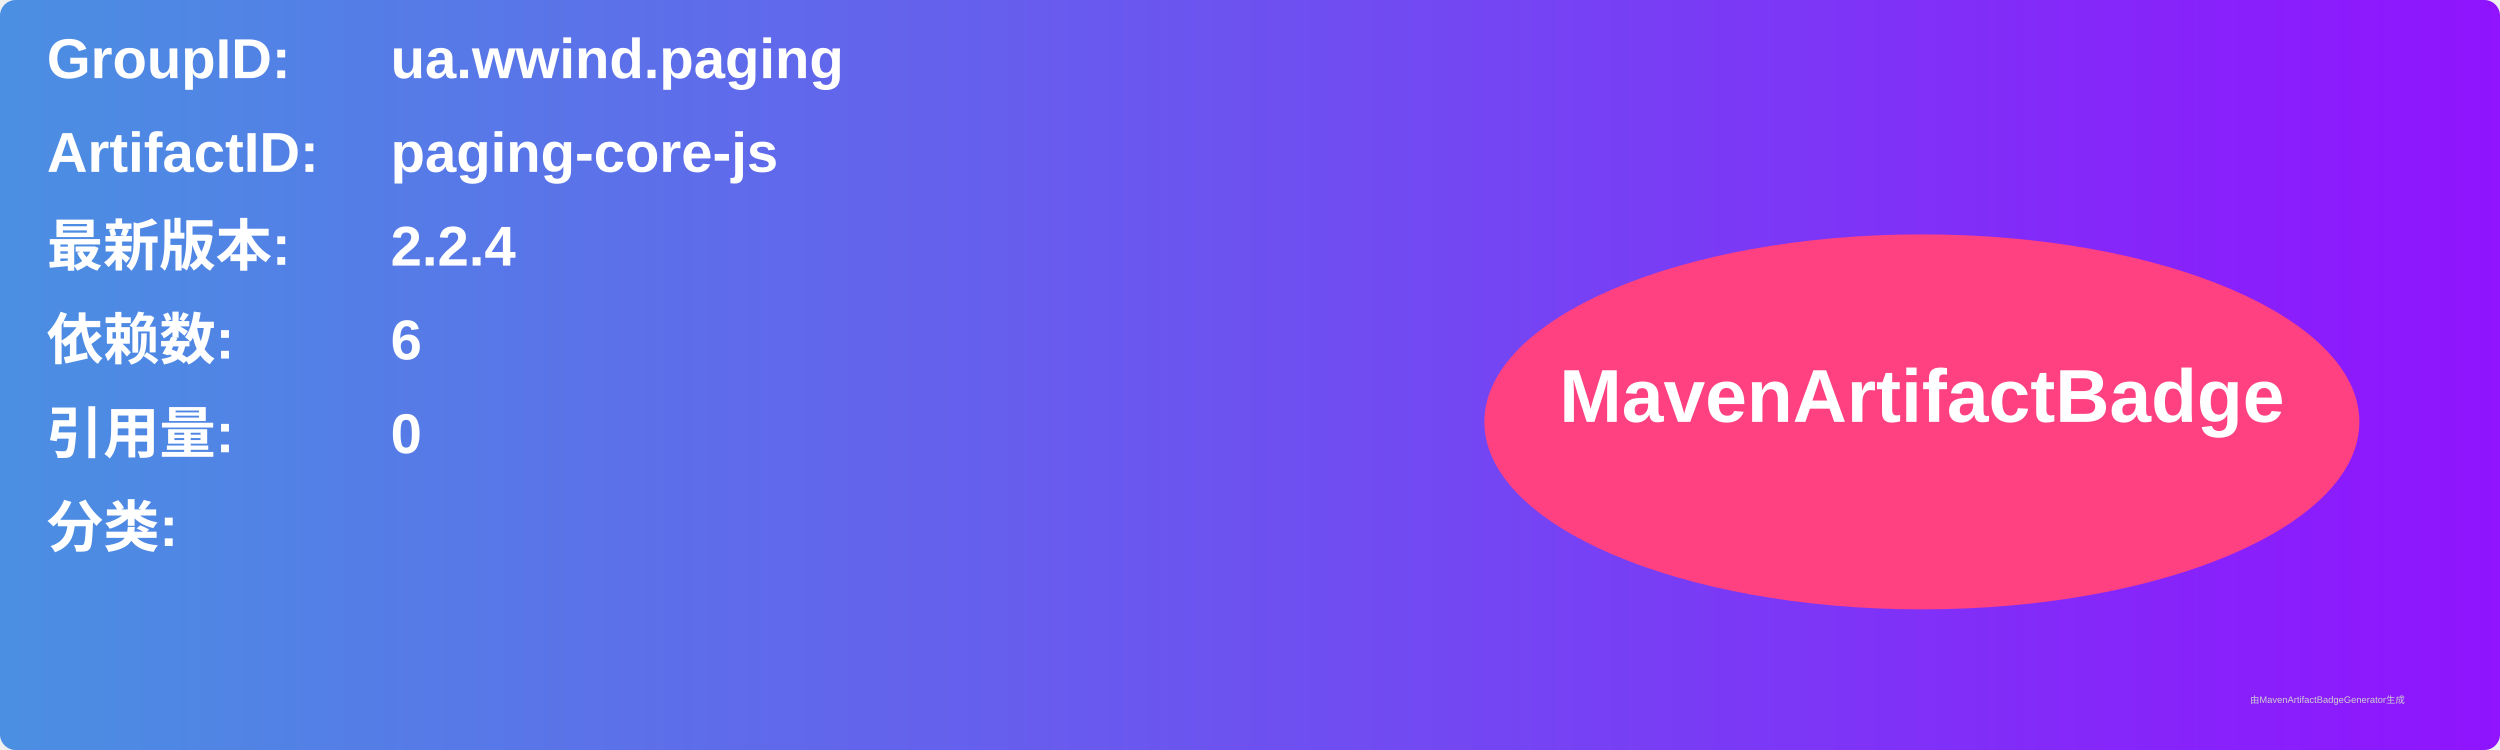
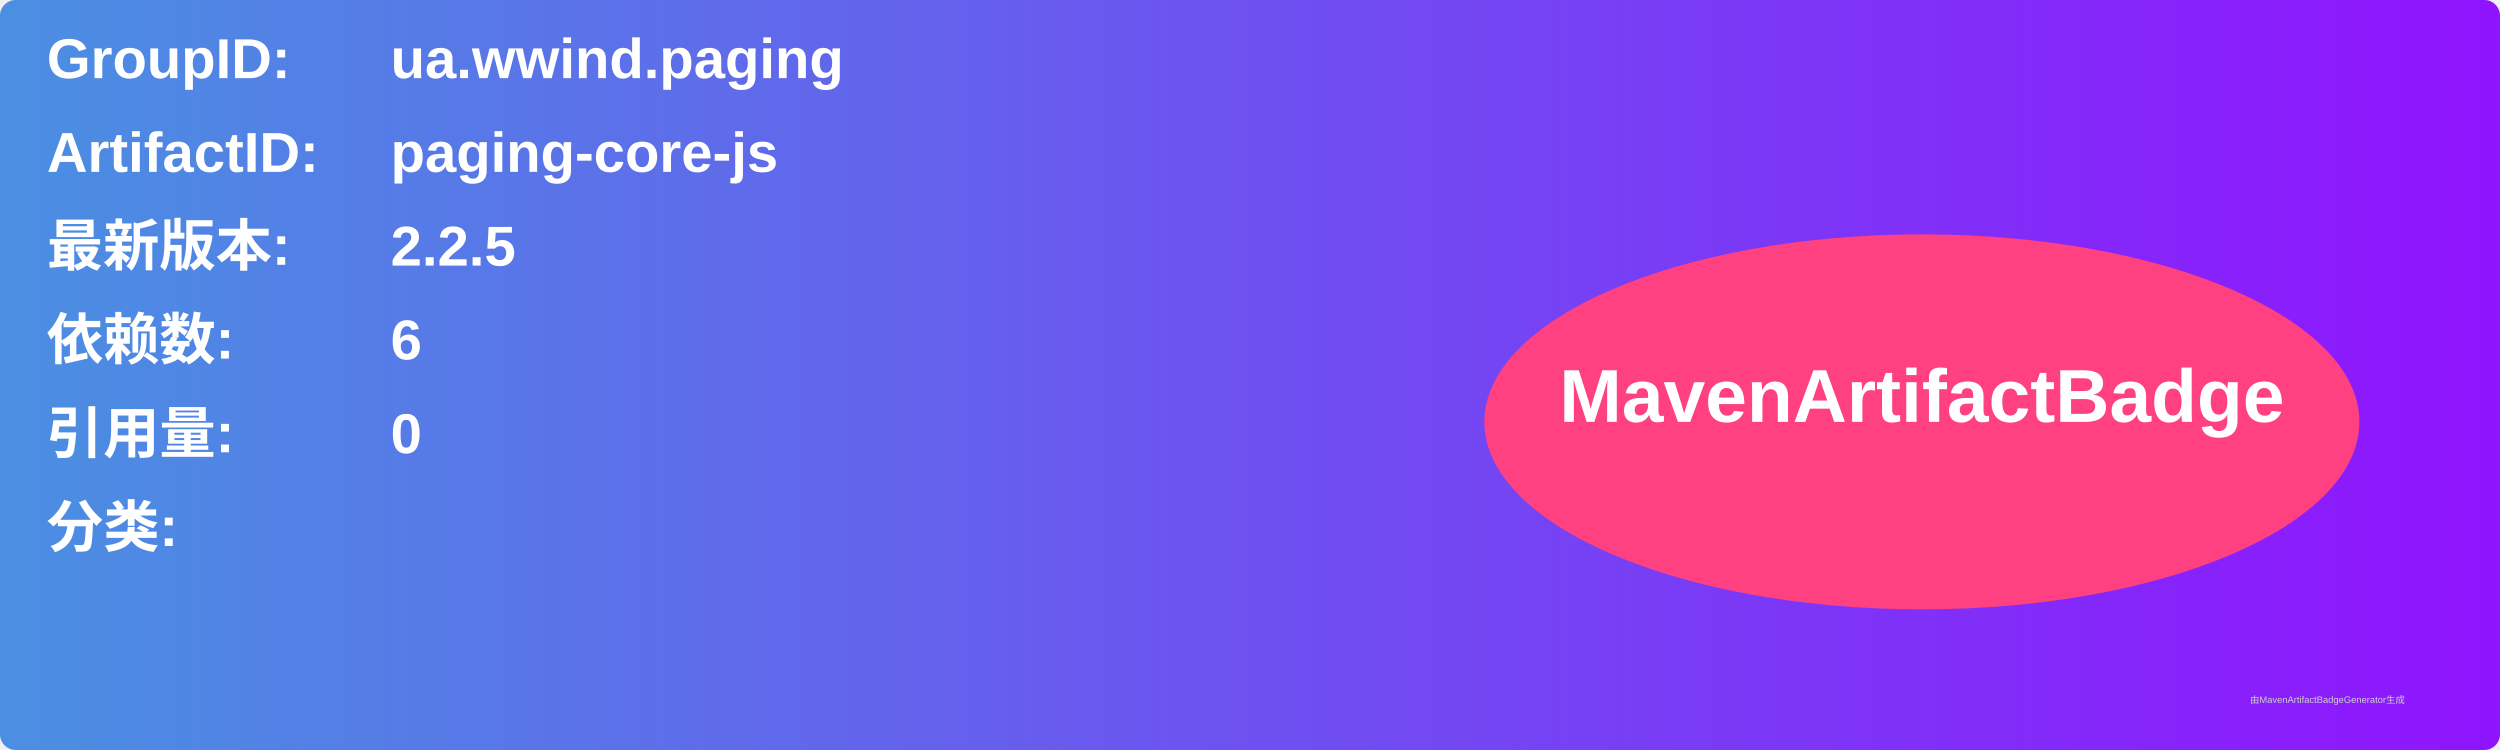
<svg xmlns="http://www.w3.org/2000/svg" width="800" height="240" viewBox="0 0 800 240">
  <linearGradient id="grad" x1="0%" y1="0%" x2="100%" y2="0%">
    <stop offset="0%" stop-color="#4a90e2" />
    <stop offset="100%" stop-color="#9013fe" />
  </linearGradient>
  <rect width="100%" height="100%" rx="5" ry="5" fill="url(#grad)" />
  <g transform="translate(15, 15)">
    <text x="0" y="10" font-family="Arial" font-size="18" fill="white" font-weight="bold" width="260">GroupID:</text>
    <text x="110" y="10" font-family="Arial" font-size="18" fill="white" font-weight="bold" width="460">ua.wwind.paging</text>
    <text x="0" y="40" font-family="Arial" font-size="18" fill="white" font-weight="bold" width="260">ArtifactID:</text>
    <text x="110" y="40" font-family="Arial" font-size="18" fill="white" font-weight="bold" width="460">paging-core-js</text>
    <text x="0" y="70" font-family="Arial" font-size="18" fill="white" font-weight="bold">最新版本:</text>
    <text x="110" y="70" font-family="Arial" font-size="18" fill="white" font-weight="bold">
-       <tspan font-weight="bold">2.2.4</tspan>
+       <tspan font-weight="bold">2.2.5</tspan>
    </text>
    <text x="0" y="100" font-family="Arial" font-size="18" fill="white" font-weight="bold">依赖数: </text>
    <text x="110" y="100" font-family="Arial" font-size="18" fill="white">
      <tspan font-weight="bold">6</tspan>
    </text>
    <text x="0" y="130" font-family="Arial" font-size="18" fill="white" font-weight="bold">引用量: </text>
    <text x="110" y="130" font-family="Arial" font-size="18" fill="white">
      <tspan font-weight="bold">0</tspan>
    </text>
    <text x="0" y="160" font-family="Arial" font-size="18" fill="white" font-weight="bold">分类:</text>
    <text x="10" y="190" font-family="Arial" font-size="10" fill="white">
      <tspan font-weight="bold" />
    </text>
    <ellipse cx="600" cy="120" rx="140" ry="60" fill="#ff4081" />
    <text x="600" y="120" text-anchor="middle" font-family="Arial" font-size="24" fill="white" font-weight="bold">MavenArtifactBadge</text>
  </g>
  <text x="720" y="225" font-family="Arial" font-size="3" fill="#d0d0d0">由MavenArtifactBadgeGenerator生成</text>
</svg>
